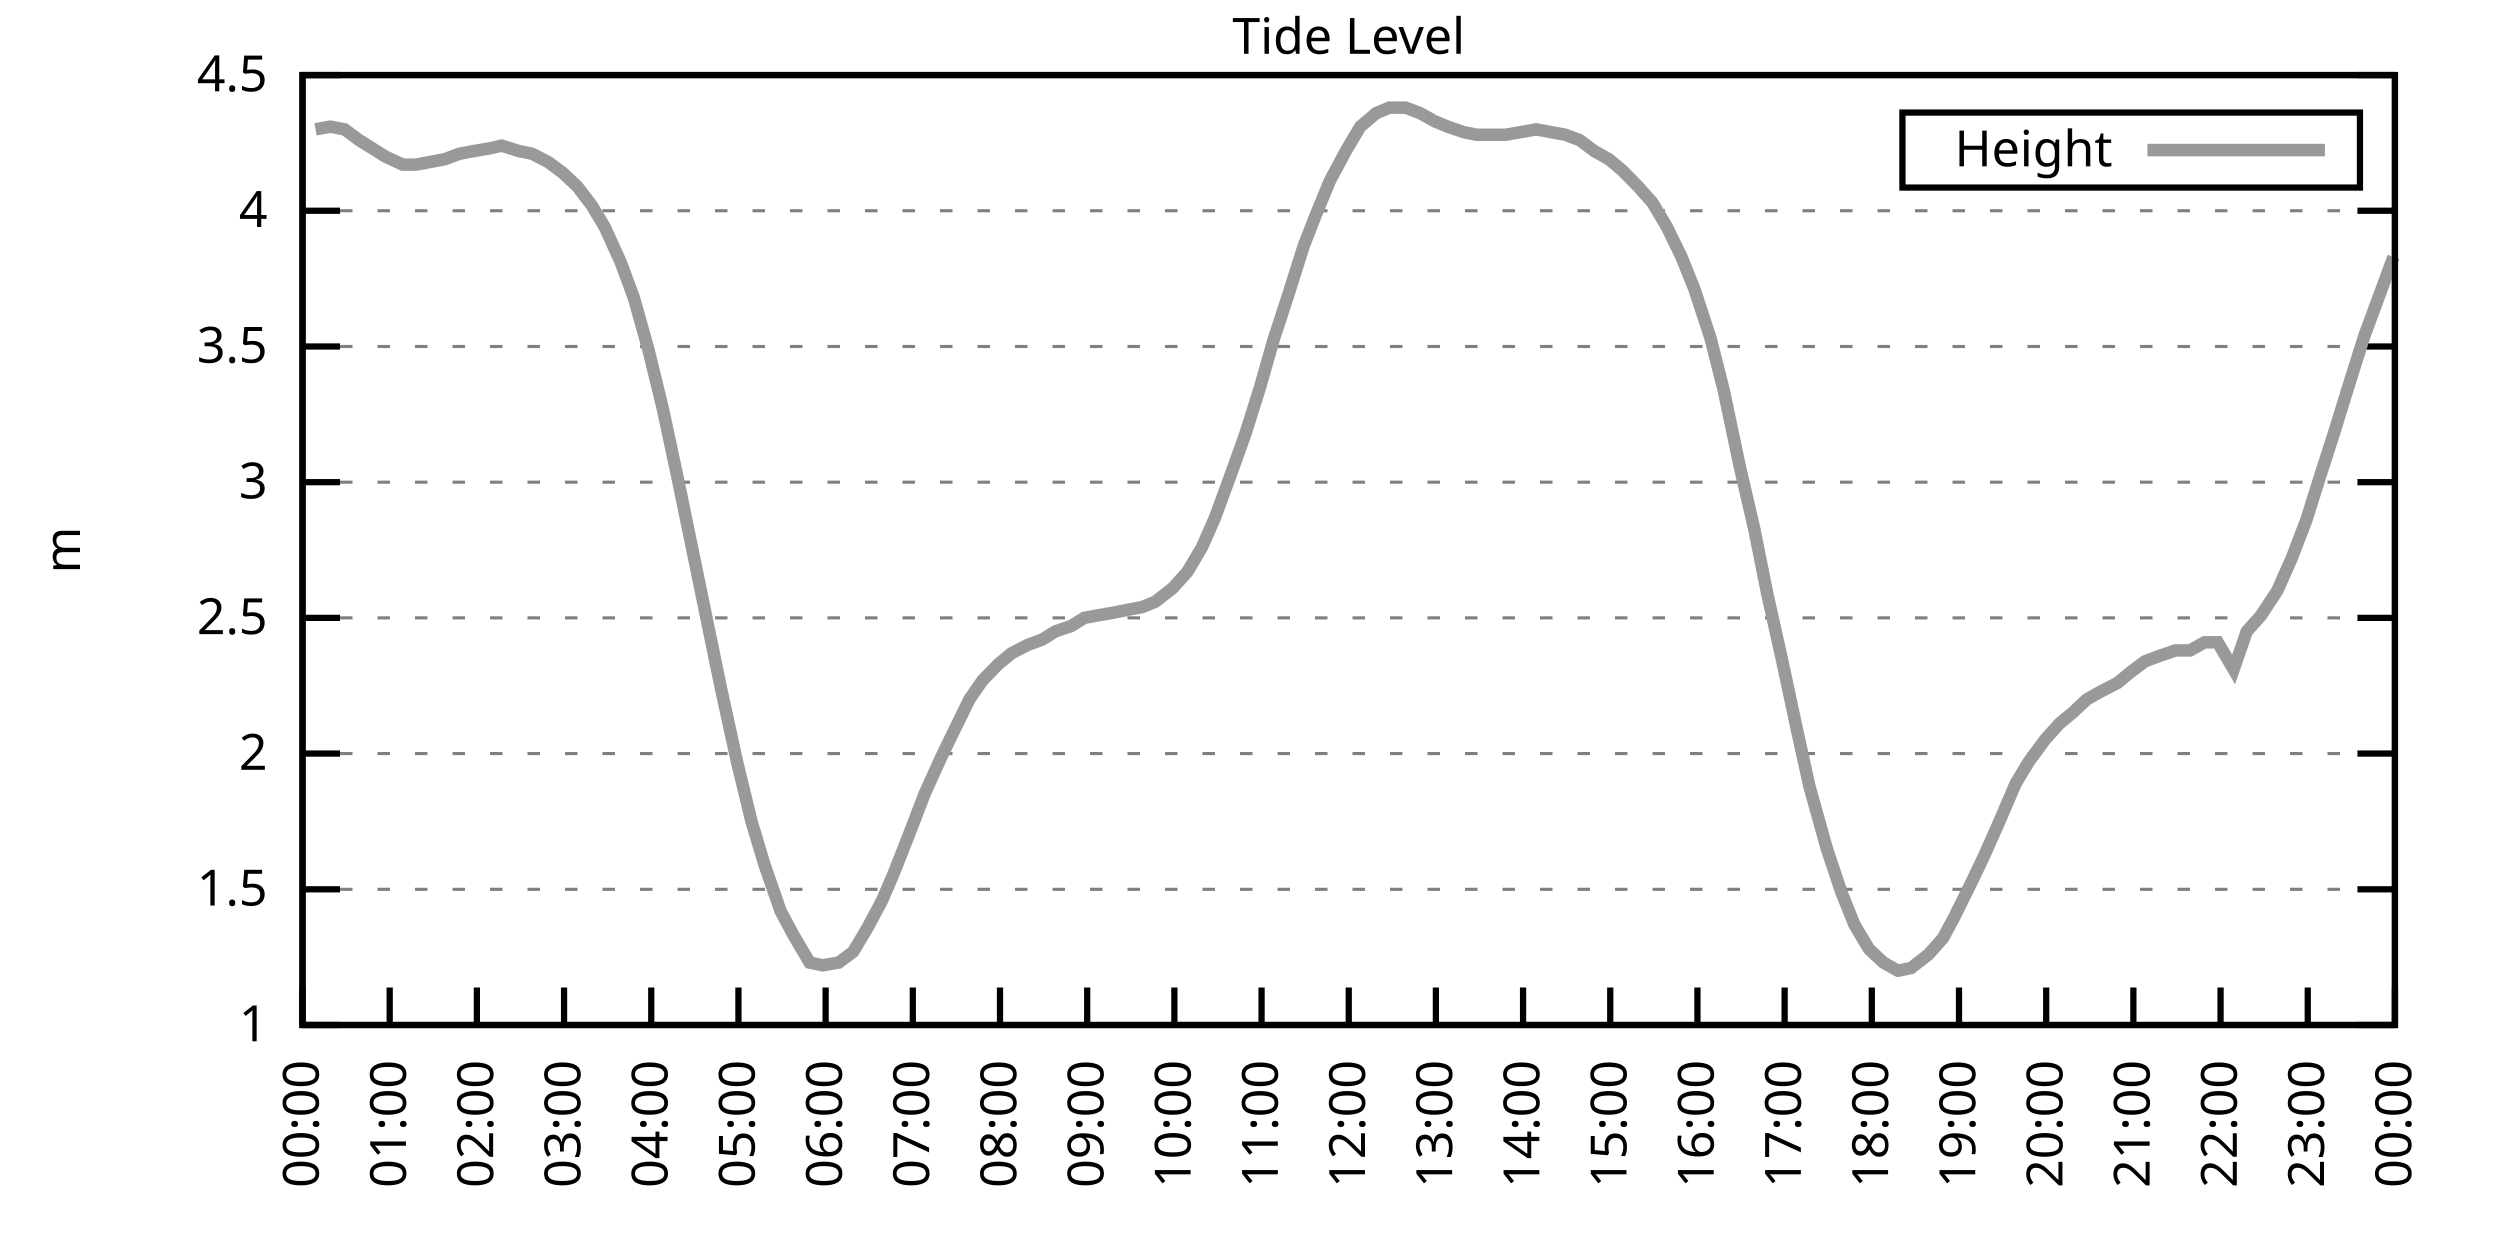
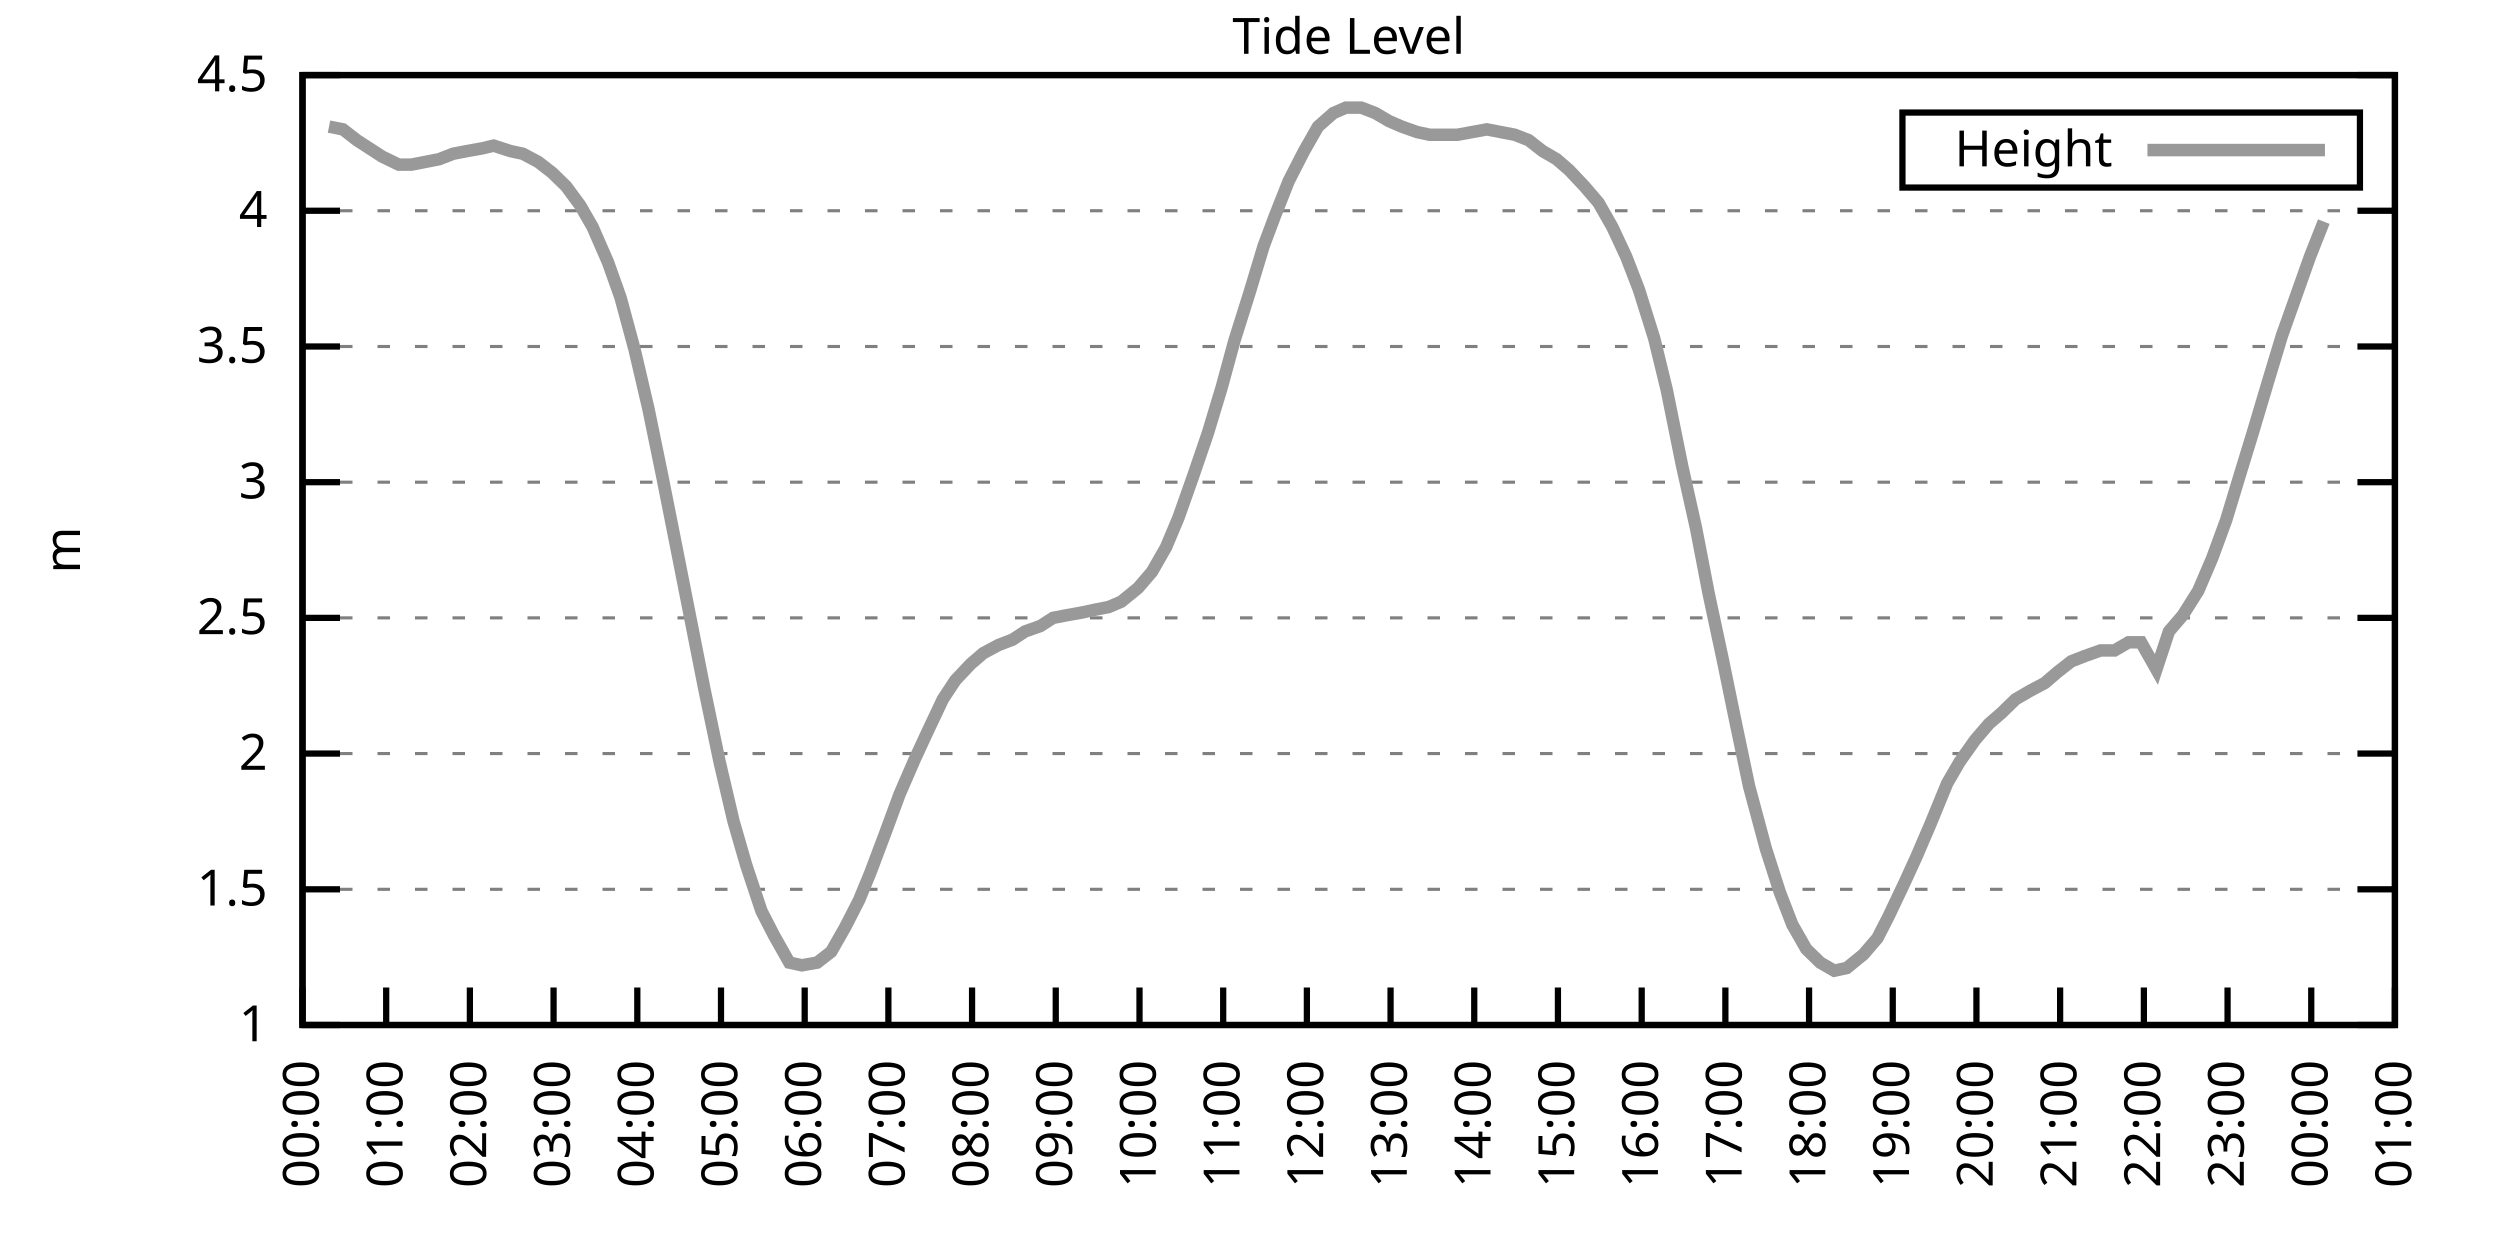
<svg xmlns="http://www.w3.org/2000/svg" xmlns:xlink="http://www.w3.org/1999/xlink" width="400" height="200" viewBox="0 0 400 200">
  <g id="gnuplot_canvas">
    <rect x="0" y="0" width="400" height="200" fill="none" />
    <defs>
      <circle id="gpDot" r="0.5" stroke-width="0.5" stroke="currentColor" />
      <path id="gpPt0" stroke-width="0.333" stroke="currentColor" d="M-1,0 h2 M0,-1 v2" />
      <path id="gpPt1" stroke-width="0.333" stroke="currentColor" d="M-1,-1 L1,1 M1,-1 L-1,1" />
      <path id="gpPt2" stroke-width="0.333" stroke="currentColor" d="M-1,0 L1,0 M0,-1 L0,1 M-1,-1 L1,1 M-1,1 L1,-1" />
      <rect id="gpPt3" stroke-width="0.333" stroke="currentColor" x="-1" y="-1" width="2" height="2" />
      <rect id="gpPt4" stroke-width="0.333" stroke="currentColor" fill="currentColor" x="-1" y="-1" width="2" height="2" />
      <circle id="gpPt5" stroke-width="0.333" stroke="currentColor" cx="0" cy="0" r="1" />
      <use xlink:href="#gpPt5" id="gpPt6" fill="currentColor" stroke="none" />
      <path id="gpPt7" stroke-width="0.333" stroke="currentColor" d="M0,-1.33 L-1.33,0.67 L1.33,0.67 z" />
      <use xlink:href="#gpPt7" id="gpPt8" fill="currentColor" stroke="none" />
      <use xlink:href="#gpPt7" id="gpPt9" stroke="currentColor" transform="rotate(180)" />
      <use xlink:href="#gpPt9" id="gpPt10" fill="currentColor" stroke="none" />
      <use xlink:href="#gpPt3" id="gpPt11" stroke="currentColor" transform="rotate(45)" />
      <use xlink:href="#gpPt11" id="gpPt12" fill="currentColor" stroke="none" />
      <path id="gpPt13" stroke-width="0.333" stroke="currentColor" d="M0,1.330 L1.265,0.411 L0.782,-1.067 L-0.782,-1.076 L-1.265,0.411 z" />
      <use xlink:href="#gpPt13" id="gpPt14" fill="currentColor" stroke="none" />
      <filter id="textbox" filterUnits="objectBoundingBox" x="0" y="0" height="1" width="1">
        <feFlood flood-color="white" flood-opacity="1" result="bgnd" />
        <feComposite in="SourceGraphic" in2="bgnd" operator="atop" />
      </filter>
      <filter id="greybox" filterUnits="objectBoundingBox" x="0" y="0" height="1" width="1">
        <feFlood flood-color="lightgrey" flood-opacity="1" result="grey" />
        <feComposite in="SourceGraphic" in2="grey" operator="atop" />
      </filter>
    </defs>
    <g fill="none" color="white" stroke="currentColor" stroke-width="1.00" stroke-linecap="butt" stroke-linejoin="miter">
</g>
    <g fill="none" color="black" stroke="currentColor" stroke-width="1.00" stroke-linecap="butt" stroke-linejoin="miter">
      <g stroke="none" shape-rendering="crispEdges">
        <polygon fill="rgb(255, 255, 255)" points="48.40,164.00 383.18,164.00 383.18,12.02 48.40,12.02 " />
      </g>
    </g>
    <g fill="none" color="black" stroke="currentColor" stroke-width="1.00" stroke-linecap="butt" stroke-linejoin="miter">
</g>
    <g fill="none" color="black" stroke="black" stroke-width="0.50" stroke-linecap="butt" stroke-linejoin="miter">
</g>
    <g fill="none" color="gray" stroke="currentColor" stroke-width="0.50" stroke-linecap="butt" stroke-linejoin="miter">
      <path stroke="gray" stroke-dasharray="2,4" class="gridline" d="M48.40,164.00 L383.19,164.00  " />
    </g>
    <g fill="none" color="gray" stroke="gray" stroke-width="1.00" stroke-linecap="butt" stroke-linejoin="miter">
</g>
    <g fill="none" color="black" stroke="currentColor" stroke-width="1.00" stroke-linecap="butt" stroke-linejoin="miter">
      <path stroke="black" d="M48.40,164.00 L54.40,164.00 M383.19,164.00 L377.19,164.00  " />
      <g transform="translate(42.80,166.60)" stroke="none" fill="black" font-family="Sans" font-size="8.00" text-anchor="end">
        <text>
          <tspan font-family="Sans"> 1</tspan>
        </text>
      </g>
    </g>
    <g fill="none" color="black" stroke="currentColor" stroke-width="1.00" stroke-linecap="butt" stroke-linejoin="miter">
</g>
    <g fill="none" color="black" stroke="black" stroke-width="0.50" stroke-linecap="butt" stroke-linejoin="miter">
</g>
    <g fill="none" color="gray" stroke="currentColor" stroke-width="0.50" stroke-linecap="butt" stroke-linejoin="miter">
      <path stroke="gray" stroke-dasharray="2,4" class="gridline" d="M48.40,142.29 L383.19,142.29  " />
    </g>
    <g fill="none" color="gray" stroke="gray" stroke-width="1.00" stroke-linecap="butt" stroke-linejoin="miter">
</g>
    <g fill="none" color="black" stroke="currentColor" stroke-width="1.00" stroke-linecap="butt" stroke-linejoin="miter">
      <path stroke="black" d="M48.40,142.29 L54.40,142.29 M383.19,142.29 L377.19,142.29  " />
      <g transform="translate(42.80,144.89)" stroke="none" fill="black" font-family="Sans" font-size="8.00" text-anchor="end">
        <text>
          <tspan font-family="Sans"> 1.5</tspan>
        </text>
      </g>
    </g>
    <g fill="none" color="black" stroke="currentColor" stroke-width="1.00" stroke-linecap="butt" stroke-linejoin="miter">
</g>
    <g fill="none" color="black" stroke="black" stroke-width="0.50" stroke-linecap="butt" stroke-linejoin="miter">
</g>
    <g fill="none" color="gray" stroke="currentColor" stroke-width="0.50" stroke-linecap="butt" stroke-linejoin="miter">
      <path stroke="gray" stroke-dasharray="2,4" class="gridline" d="M48.40,120.57 L383.19,120.57  " />
    </g>
    <g fill="none" color="gray" stroke="gray" stroke-width="1.00" stroke-linecap="butt" stroke-linejoin="miter">
</g>
    <g fill="none" color="black" stroke="currentColor" stroke-width="1.00" stroke-linecap="butt" stroke-linejoin="miter">
      <path stroke="black" d="M48.40,120.57 L54.40,120.57 M383.19,120.57 L377.19,120.57  " />
      <g transform="translate(42.80,123.17)" stroke="none" fill="black" font-family="Sans" font-size="8.00" text-anchor="end">
        <text>
          <tspan font-family="Sans"> 2</tspan>
        </text>
      </g>
    </g>
    <g fill="none" color="black" stroke="currentColor" stroke-width="1.00" stroke-linecap="butt" stroke-linejoin="miter">
</g>
    <g fill="none" color="black" stroke="black" stroke-width="0.50" stroke-linecap="butt" stroke-linejoin="miter">
</g>
    <g fill="none" color="gray" stroke="currentColor" stroke-width="0.50" stroke-linecap="butt" stroke-linejoin="miter">
      <path stroke="gray" stroke-dasharray="2,4" class="gridline" d="M48.40,98.86 L383.19,98.86  " />
    </g>
    <g fill="none" color="gray" stroke="gray" stroke-width="1.00" stroke-linecap="butt" stroke-linejoin="miter">
</g>
    <g fill="none" color="black" stroke="currentColor" stroke-width="1.00" stroke-linecap="butt" stroke-linejoin="miter">
      <path stroke="black" d="M48.40,98.86 L54.40,98.86 M383.19,98.86 L377.19,98.86  " />
      <g transform="translate(42.80,101.46)" stroke="none" fill="black" font-family="Sans" font-size="8.00" text-anchor="end">
        <text>
          <tspan font-family="Sans"> 2.5</tspan>
        </text>
      </g>
    </g>
    <g fill="none" color="black" stroke="currentColor" stroke-width="1.00" stroke-linecap="butt" stroke-linejoin="miter">
</g>
    <g fill="none" color="black" stroke="black" stroke-width="0.50" stroke-linecap="butt" stroke-linejoin="miter">
</g>
    <g fill="none" color="gray" stroke="currentColor" stroke-width="0.50" stroke-linecap="butt" stroke-linejoin="miter">
      <path stroke="gray" stroke-dasharray="2,4" class="gridline" d="M48.40,77.15 L383.19,77.15  " />
    </g>
    <g fill="none" color="gray" stroke="gray" stroke-width="1.00" stroke-linecap="butt" stroke-linejoin="miter">
</g>
    <g fill="none" color="black" stroke="currentColor" stroke-width="1.00" stroke-linecap="butt" stroke-linejoin="miter">
      <path stroke="black" d="M48.40,77.15 L54.40,77.15 M383.19,77.15 L377.19,77.15  " />
      <g transform="translate(42.80,79.75)" stroke="none" fill="black" font-family="Sans" font-size="8.00" text-anchor="end">
        <text>
          <tspan font-family="Sans"> 3</tspan>
        </text>
      </g>
    </g>
    <g fill="none" color="black" stroke="currentColor" stroke-width="1.00" stroke-linecap="butt" stroke-linejoin="miter">
</g>
    <g fill="none" color="black" stroke="black" stroke-width="0.50" stroke-linecap="butt" stroke-linejoin="miter">
</g>
    <g fill="none" color="gray" stroke="currentColor" stroke-width="0.50" stroke-linecap="butt" stroke-linejoin="miter">
      <path stroke="gray" stroke-dasharray="2,4" class="gridline" d="M48.40,55.44 L383.19,55.44  " />
    </g>
    <g fill="none" color="gray" stroke="gray" stroke-width="1.00" stroke-linecap="butt" stroke-linejoin="miter">
</g>
    <g fill="none" color="black" stroke="currentColor" stroke-width="1.00" stroke-linecap="butt" stroke-linejoin="miter">
      <path stroke="black" d="M48.40,55.44 L54.40,55.44 M383.19,55.44 L377.19,55.44  " />
      <g transform="translate(42.80,58.04)" stroke="none" fill="black" font-family="Sans" font-size="8.00" text-anchor="end">
        <text>
          <tspan font-family="Sans"> 3.5</tspan>
        </text>
      </g>
    </g>
    <g fill="none" color="black" stroke="currentColor" stroke-width="1.00" stroke-linecap="butt" stroke-linejoin="miter">
</g>
    <g fill="none" color="black" stroke="black" stroke-width="0.50" stroke-linecap="butt" stroke-linejoin="miter">
</g>
    <g fill="none" color="gray" stroke="currentColor" stroke-width="0.50" stroke-linecap="butt" stroke-linejoin="miter">
      <path stroke="gray" stroke-dasharray="2,4" class="gridline" d="M48.40,33.72 L383.19,33.72  " />
    </g>
    <g fill="none" color="gray" stroke="gray" stroke-width="1.00" stroke-linecap="butt" stroke-linejoin="miter">
</g>
    <g fill="none" color="black" stroke="currentColor" stroke-width="1.00" stroke-linecap="butt" stroke-linejoin="miter">
      <path stroke="black" d="M48.40,33.72 L54.40,33.72 M383.19,33.72 L377.19,33.72  " />
      <g transform="translate(42.80,36.32)" stroke="none" fill="black" font-family="Sans" font-size="8.00" text-anchor="end">
        <text>
          <tspan font-family="Sans"> 4</tspan>
        </text>
      </g>
    </g>
    <g fill="none" color="black" stroke="currentColor" stroke-width="1.00" stroke-linecap="butt" stroke-linejoin="miter">
</g>
    <g fill="none" color="black" stroke="black" stroke-width="0.50" stroke-linecap="butt" stroke-linejoin="miter">
</g>
    <g fill="none" color="gray" stroke="currentColor" stroke-width="0.50" stroke-linecap="butt" stroke-linejoin="miter">
      <path stroke="gray" stroke-dasharray="2,4" class="gridline" d="M48.40,12.01 L383.19,12.01  " />
    </g>
    <g fill="none" color="gray" stroke="gray" stroke-width="1.00" stroke-linecap="butt" stroke-linejoin="miter">
</g>
    <g fill="none" color="black" stroke="currentColor" stroke-width="1.00" stroke-linecap="butt" stroke-linejoin="miter">
      <path stroke="black" d="M48.40,12.01 L54.40,12.01 M383.19,12.01 L377.19,12.01  " />
      <g transform="translate(42.80,14.61)" stroke="none" fill="black" font-family="Sans" font-size="8.00" text-anchor="end">
        <text>
          <tspan font-family="Sans"> 4.5</tspan>
        </text>
      </g>
    </g>
    <g fill="none" color="black" stroke="currentColor" stroke-width="1.00" stroke-linecap="butt" stroke-linejoin="miter">
      <path stroke="black" d="M48.40,164.00 L48.40,158.00  " />
      <g transform="translate(51.00,169.60) rotate(270.00)" stroke="none" fill="black" font-family="Sans" font-size="8.00" text-anchor="end">
        <text>
          <tspan font-family="Sans">00:00</tspan>
        </text>
      </g>
    </g>
    <g fill="none" color="black" stroke="currentColor" stroke-width="1.00" stroke-linecap="butt" stroke-linejoin="miter">
-       <path stroke="black" d="M62.35,164.00 L62.35,158.00  " />
-       <g transform="translate(64.95,169.60) rotate(270.00)" stroke="none" fill="black" font-family="Sans" font-size="8.00" text-anchor="end">
+       <path stroke="black" d="M61.79,164.00 L61.79,158.00  " />
+       <g transform="translate(64.39,169.60) rotate(270.00)" stroke="none" fill="black" font-family="Sans" font-size="8.00" text-anchor="end">
        <text>
          <tspan font-family="Sans">01:00</tspan>
        </text>
      </g>
    </g>
    <g fill="none" color="black" stroke="currentColor" stroke-width="1.00" stroke-linecap="butt" stroke-linejoin="miter">
-       <path stroke="black" d="M76.30,164.00 L76.30,158.00  " />
-       <g transform="translate(78.90,169.60) rotate(270.00)" stroke="none" fill="black" font-family="Sans" font-size="8.00" text-anchor="end">
+       <path stroke="black" d="M75.18,164.00 L75.18,158.00  " />
+       <g transform="translate(77.78,169.60) rotate(270.00)" stroke="none" fill="black" font-family="Sans" font-size="8.00" text-anchor="end">
        <text>
          <tspan font-family="Sans">02:00</tspan>
        </text>
      </g>
    </g>
    <g fill="none" color="black" stroke="currentColor" stroke-width="1.00" stroke-linecap="butt" stroke-linejoin="miter">
-       <path stroke="black" d="M90.25,164.00 L90.25,158.00  " />
-       <g transform="translate(92.85,169.60) rotate(270.00)" stroke="none" fill="black" font-family="Sans" font-size="8.00" text-anchor="end">
+       <path stroke="black" d="M88.57,164.00 L88.57,158.00  " />
+       <g transform="translate(91.17,169.60) rotate(270.00)" stroke="none" fill="black" font-family="Sans" font-size="8.00" text-anchor="end">
        <text>
          <tspan font-family="Sans">03:00</tspan>
        </text>
      </g>
    </g>
    <g fill="none" color="black" stroke="currentColor" stroke-width="1.00" stroke-linecap="butt" stroke-linejoin="miter">
-       <path stroke="black" d="M104.20,164.00 L104.20,158.00  " />
-       <g transform="translate(106.80,169.60) rotate(270.00)" stroke="none" fill="black" font-family="Sans" font-size="8.00" text-anchor="end">
+       <path stroke="black" d="M101.97,164.00 L101.97,158.00  " />
+       <g transform="translate(104.57,169.60) rotate(270.00)" stroke="none" fill="black" font-family="Sans" font-size="8.00" text-anchor="end">
        <text>
          <tspan font-family="Sans">04:00</tspan>
        </text>
      </g>
    </g>
    <g fill="none" color="black" stroke="currentColor" stroke-width="1.00" stroke-linecap="butt" stroke-linejoin="miter">
-       <path stroke="black" d="M118.15,164.00 L118.15,158.00  " />
-       <g transform="translate(120.75,169.60) rotate(270.00)" stroke="none" fill="black" font-family="Sans" font-size="8.00" text-anchor="end">
+       <path stroke="black" d="M115.36,164.00 L115.36,158.00  " />
+       <g transform="translate(117.96,169.60) rotate(270.00)" stroke="none" fill="black" font-family="Sans" font-size="8.00" text-anchor="end">
        <text>
          <tspan font-family="Sans">05:00</tspan>
        </text>
      </g>
    </g>
    <g fill="none" color="black" stroke="currentColor" stroke-width="1.00" stroke-linecap="butt" stroke-linejoin="miter">
-       <path stroke="black" d="M132.10,164.00 L132.10,158.00  " />
-       <g transform="translate(134.70,169.60) rotate(270.00)" stroke="none" fill="black" font-family="Sans" font-size="8.00" text-anchor="end">
+       <path stroke="black" d="M128.75,164.00 L128.75,158.00  " />
+       <g transform="translate(131.35,169.60) rotate(270.00)" stroke="none" fill="black" font-family="Sans" font-size="8.00" text-anchor="end">
        <text>
          <tspan font-family="Sans">06:00</tspan>
        </text>
      </g>
    </g>
    <g fill="none" color="black" stroke="currentColor" stroke-width="1.00" stroke-linecap="butt" stroke-linejoin="miter">
-       <path stroke="black" d="M146.05,164.00 L146.05,158.00  " />
-       <g transform="translate(148.65,169.60) rotate(270.00)" stroke="none" fill="black" font-family="Sans" font-size="8.00" text-anchor="end">
+       <path stroke="black" d="M142.14,164.00 L142.14,158.00  " />
+       <g transform="translate(144.74,169.60) rotate(270.00)" stroke="none" fill="black" font-family="Sans" font-size="8.00" text-anchor="end">
        <text>
          <tspan font-family="Sans">07:00</tspan>
        </text>
      </g>
    </g>
    <g fill="none" color="black" stroke="currentColor" stroke-width="1.00" stroke-linecap="butt" stroke-linejoin="miter">
-       <path stroke="black" d="M160.00,164.00 L160.00,158.00  " />
-       <g transform="translate(162.60,169.60) rotate(270.00)" stroke="none" fill="black" font-family="Sans" font-size="8.00" text-anchor="end">
+       <path stroke="black" d="M155.53,164.00 L155.53,158.00  " />
+       <g transform="translate(158.13,169.60) rotate(270.00)" stroke="none" fill="black" font-family="Sans" font-size="8.00" text-anchor="end">
        <text>
          <tspan font-family="Sans">08:00</tspan>
        </text>
      </g>
    </g>
    <g fill="none" color="black" stroke="currentColor" stroke-width="1.00" stroke-linecap="butt" stroke-linejoin="miter">
-       <path stroke="black" d="M173.95,164.00 L173.95,158.00  " />
-       <g transform="translate(176.55,169.60) rotate(270.00)" stroke="none" fill="black" font-family="Sans" font-size="8.00" text-anchor="end">
+       <path stroke="black" d="M168.92,164.00 L168.92,158.00  " />
+       <g transform="translate(171.52,169.60) rotate(270.00)" stroke="none" fill="black" font-family="Sans" font-size="8.00" text-anchor="end">
        <text>
          <tspan font-family="Sans">09:00</tspan>
        </text>
      </g>
    </g>
    <g fill="none" color="black" stroke="currentColor" stroke-width="1.00" stroke-linecap="butt" stroke-linejoin="miter">
-       <path stroke="black" d="M187.90,164.00 L187.90,158.00  " />
-       <g transform="translate(190.50,169.60) rotate(270.00)" stroke="none" fill="black" font-family="Sans" font-size="8.00" text-anchor="end">
+       <path stroke="black" d="M182.32,164.00 L182.32,158.00  " />
+       <g transform="translate(184.92,169.60) rotate(270.00)" stroke="none" fill="black" font-family="Sans" font-size="8.00" text-anchor="end">
        <text>
          <tspan font-family="Sans">10:00</tspan>
        </text>
      </g>
    </g>
    <g fill="none" color="black" stroke="currentColor" stroke-width="1.00" stroke-linecap="butt" stroke-linejoin="miter">
-       <path stroke="black" d="M201.85,164.00 L201.85,158.00  " />
-       <g transform="translate(204.45,169.60) rotate(270.00)" stroke="none" fill="black" font-family="Sans" font-size="8.00" text-anchor="end">
+       <path stroke="black" d="M195.71,164.00 L195.71,158.00  " />
+       <g transform="translate(198.31,169.60) rotate(270.00)" stroke="none" fill="black" font-family="Sans" font-size="8.00" text-anchor="end">
        <text>
          <tspan font-family="Sans">11:00</tspan>
        </text>
      </g>
    </g>
    <g fill="none" color="black" stroke="currentColor" stroke-width="1.00" stroke-linecap="butt" stroke-linejoin="miter">
-       <path stroke="black" d="M215.80,164.00 L215.80,158.00  " />
-       <g transform="translate(218.40,169.60) rotate(270.00)" stroke="none" fill="black" font-family="Sans" font-size="8.00" text-anchor="end">
+       <path stroke="black" d="M209.10,164.00 L209.10,158.00  " />
+       <g transform="translate(211.70,169.60) rotate(270.00)" stroke="none" fill="black" font-family="Sans" font-size="8.00" text-anchor="end">
        <text>
          <tspan font-family="Sans">12:00</tspan>
        </text>
      </g>
    </g>
    <g fill="none" color="black" stroke="currentColor" stroke-width="1.00" stroke-linecap="butt" stroke-linejoin="miter">
-       <path stroke="black" d="M229.74,164.00 L229.74,158.00  " />
-       <g transform="translate(232.34,169.60) rotate(270.00)" stroke="none" fill="black" font-family="Sans" font-size="8.00" text-anchor="end">
+       <path stroke="black" d="M222.49,164.00 L222.49,158.00  " />
+       <g transform="translate(225.09,169.60) rotate(270.00)" stroke="none" fill="black" font-family="Sans" font-size="8.00" text-anchor="end">
        <text>
          <tspan font-family="Sans">13:00</tspan>
        </text>
      </g>
    </g>
    <g fill="none" color="black" stroke="currentColor" stroke-width="1.00" stroke-linecap="butt" stroke-linejoin="miter">
-       <path stroke="black" d="M243.69,164.00 L243.69,158.00  " />
-       <g transform="translate(246.29,169.60) rotate(270.00)" stroke="none" fill="black" font-family="Sans" font-size="8.00" text-anchor="end">
+       <path stroke="black" d="M235.88,164.00 L235.88,158.00  " />
+       <g transform="translate(238.48,169.60) rotate(270.00)" stroke="none" fill="black" font-family="Sans" font-size="8.00" text-anchor="end">
        <text>
          <tspan font-family="Sans">14:00</tspan>
        </text>
      </g>
    </g>
    <g fill="none" color="black" stroke="currentColor" stroke-width="1.00" stroke-linecap="butt" stroke-linejoin="miter">
-       <path stroke="black" d="M257.64,164.00 L257.64,158.00  " />
-       <g transform="translate(260.24,169.60) rotate(270.00)" stroke="none" fill="black" font-family="Sans" font-size="8.00" text-anchor="end">
+       <path stroke="black" d="M249.27,164.00 L249.27,158.00  " />
+       <g transform="translate(251.87,169.60) rotate(270.00)" stroke="none" fill="black" font-family="Sans" font-size="8.00" text-anchor="end">
        <text>
          <tspan font-family="Sans">15:00</tspan>
        </text>
      </g>
    </g>
    <g fill="none" color="black" stroke="currentColor" stroke-width="1.00" stroke-linecap="butt" stroke-linejoin="miter">
-       <path stroke="black" d="M271.59,164.00 L271.59,158.00  " />
-       <g transform="translate(274.19,169.60) rotate(270.00)" stroke="none" fill="black" font-family="Sans" font-size="8.00" text-anchor="end">
+       <path stroke="black" d="M262.67,164.00 L262.67,158.00  " />
+       <g transform="translate(265.27,169.60) rotate(270.00)" stroke="none" fill="black" font-family="Sans" font-size="8.00" text-anchor="end">
        <text>
          <tspan font-family="Sans">16:00</tspan>
        </text>
      </g>
    </g>
    <g fill="none" color="black" stroke="currentColor" stroke-width="1.00" stroke-linecap="butt" stroke-linejoin="miter">
-       <path stroke="black" d="M285.54,164.00 L285.54,158.00  " />
-       <g transform="translate(288.14,169.60) rotate(270.00)" stroke="none" fill="black" font-family="Sans" font-size="8.00" text-anchor="end">
+       <path stroke="black" d="M276.06,164.00 L276.06,158.00  " />
+       <g transform="translate(278.66,169.60) rotate(270.00)" stroke="none" fill="black" font-family="Sans" font-size="8.00" text-anchor="end">
        <text>
          <tspan font-family="Sans">17:00</tspan>
        </text>
      </g>
    </g>
    <g fill="none" color="black" stroke="currentColor" stroke-width="1.00" stroke-linecap="butt" stroke-linejoin="miter">
-       <path stroke="black" d="M299.49,164.00 L299.49,158.00  " />
-       <g transform="translate(302.09,169.60) rotate(270.00)" stroke="none" fill="black" font-family="Sans" font-size="8.00" text-anchor="end">
+       <path stroke="black" d="M289.45,164.00 L289.45,158.00  " />
+       <g transform="translate(292.05,169.60) rotate(270.00)" stroke="none" fill="black" font-family="Sans" font-size="8.00" text-anchor="end">
        <text>
          <tspan font-family="Sans">18:00</tspan>
        </text>
      </g>
    </g>
    <g fill="none" color="black" stroke="currentColor" stroke-width="1.00" stroke-linecap="butt" stroke-linejoin="miter">
-       <path stroke="black" d="M313.44,164.00 L313.44,158.00  " />
-       <g transform="translate(316.04,169.60) rotate(270.00)" stroke="none" fill="black" font-family="Sans" font-size="8.00" text-anchor="end">
+       <path stroke="black" d="M302.84,164.00 L302.84,158.00  " />
+       <g transform="translate(305.44,169.60) rotate(270.00)" stroke="none" fill="black" font-family="Sans" font-size="8.00" text-anchor="end">
        <text>
          <tspan font-family="Sans">19:00</tspan>
        </text>
      </g>
    </g>
    <g fill="none" color="black" stroke="currentColor" stroke-width="1.00" stroke-linecap="butt" stroke-linejoin="miter">
-       <path stroke="black" d="M327.39,164.00 L327.39,158.00  " />
-       <g transform="translate(329.99,169.60) rotate(270.00)" stroke="none" fill="black" font-family="Sans" font-size="8.00" text-anchor="end">
+       <path stroke="black" d="M316.23,164.00 L316.23,158.00  " />
+       <g transform="translate(318.83,169.60) rotate(270.00)" stroke="none" fill="black" font-family="Sans" font-size="8.00" text-anchor="end">
        <text>
          <tspan font-family="Sans">20:00</tspan>
        </text>
      </g>
    </g>
    <g fill="none" color="black" stroke="currentColor" stroke-width="1.00" stroke-linecap="butt" stroke-linejoin="miter">
-       <path stroke="black" d="M341.34,164.00 L341.34,158.00  " />
-       <g transform="translate(343.94,169.60) rotate(270.00)" stroke="none" fill="black" font-family="Sans" font-size="8.00" text-anchor="end">
+       <path stroke="black" d="M329.62,164.00 L329.62,158.00  " />
+       <g transform="translate(332.22,169.60) rotate(270.00)" stroke="none" fill="black" font-family="Sans" font-size="8.00" text-anchor="end">
        <text>
          <tspan font-family="Sans">21:00</tspan>
        </text>
      </g>
    </g>
    <g fill="none" color="black" stroke="currentColor" stroke-width="1.00" stroke-linecap="butt" stroke-linejoin="miter">
-       <path stroke="black" d="M355.29,164.00 L355.29,158.00  " />
-       <g transform="translate(357.89,169.60) rotate(270.00)" stroke="none" fill="black" font-family="Sans" font-size="8.00" text-anchor="end">
+       <path stroke="black" d="M343.02,164.00 L343.02,158.00  " />
+       <g transform="translate(345.62,169.60) rotate(270.00)" stroke="none" fill="black" font-family="Sans" font-size="8.00" text-anchor="end">
        <text>
          <tspan font-family="Sans">22:00</tspan>
        </text>
      </g>
    </g>
    <g fill="none" color="black" stroke="currentColor" stroke-width="1.00" stroke-linecap="butt" stroke-linejoin="miter">
-       <path stroke="black" d="M369.24,164.00 L369.24,158.00  " />
-       <g transform="translate(371.84,169.60) rotate(270.00)" stroke="none" fill="black" font-family="Sans" font-size="8.00" text-anchor="end">
+       <path stroke="black" d="M356.41,164.00 L356.41,158.00  " />
+       <g transform="translate(359.01,169.60) rotate(270.00)" stroke="none" fill="black" font-family="Sans" font-size="8.00" text-anchor="end">
        <text>
          <tspan font-family="Sans">23:00</tspan>
+         </text>
+       </g>
+     </g>
+     <g fill="none" color="black" stroke="currentColor" stroke-width="1.00" stroke-linecap="butt" stroke-linejoin="miter">
+       <path stroke="black" d="M369.80,164.00 L369.80,158.00  " />
+       <g transform="translate(372.40,169.60) rotate(270.00)" stroke="none" fill="black" font-family="Sans" font-size="8.00" text-anchor="end">
+         <text>
+           <tspan font-family="Sans">00:00</tspan>
        </text>
      </g>
    </g>
    <g fill="none" color="black" stroke="currentColor" stroke-width="1.00" stroke-linecap="butt" stroke-linejoin="miter">
      <path stroke="black" d="M383.19,164.00 L383.19,158.00  " />
      <g transform="translate(385.79,169.60) rotate(270.00)" stroke="none" fill="black" font-family="Sans" font-size="8.00" text-anchor="end">
        <text>
-           <tspan font-family="Sans">00:00</tspan>
+           <tspan font-family="Sans">01:00</tspan>
        </text>
      </g>
    </g>
    <g fill="none" color="black" stroke="currentColor" stroke-width="1.00" stroke-linecap="butt" stroke-linejoin="miter">
</g>
    <g fill="none" color="black" stroke="currentColor" stroke-width="1.00" stroke-linecap="butt" stroke-linejoin="miter">
      <path stroke="black" d="M48.40,12.01 L48.40,164.00 L383.19,164.00 L383.19,12.01 L48.40,12.01 Z  " />
    </g>
    <g fill="none" color="black" stroke="currentColor" stroke-width="1.00" stroke-linecap="butt" stroke-linejoin="miter">
</g>
    <g fill="none" color="black" stroke="currentColor" stroke-width="1.00" stroke-linecap="butt" stroke-linejoin="miter">
      <path stroke="black" d="M304.39,30.01 L304.39,18.01 L377.59,18.01 L377.59,30.01 L304.39,30.01 Z  " />
    </g>
    <g id="Tide_level_plot_1">
      <g fill="none" color="white" stroke="black" stroke-width="2.00" stroke-linecap="butt" stroke-linejoin="miter">
</g>
      <g fill="none" color="black" stroke="currentColor" stroke-width="2.00" stroke-linecap="butt" stroke-linejoin="miter">
        <g transform="translate(337.99,26.61)" stroke="none" fill="black" font-family="Sans" font-size="8.00" text-anchor="end">
          <text>
            <tspan font-family="Sans">Height</tspan>
          </text>
        </g>
      </g>
      <g fill="none" color="black" stroke="currentColor" stroke-width="2.00" stroke-linecap="butt" stroke-linejoin="miter">
-         <path stroke="rgb(153, 153, 153)" d="M343.59,24.01 L371.99,24.01 M50.49,20.70 L52.82,20.26 L55.14,20.70 L57.47,22.43 L59.56,23.73 L61.65,25.04   L64.44,26.34 L66.53,26.34 L68.86,25.91 L71.18,25.47 L73.51,24.60 L75.83,24.17 L78.39,23.73 L80.25,23.30   L83.04,24.17 L85.13,24.60 L87.69,25.91 L90.02,27.64 L92.34,29.81 L94.67,32.85 L96.76,36.33 L99.32,41.97   L101.41,47.62 L103.73,55.87 L106.06,65.42 L108.38,76.28 L110.71,87.57 L113.03,98.86 L115.36,110.15 L117.92,121.88   L120.24,131.43 L122.33,138.38 L124.89,145.76 L126.98,149.67 L129.54,154.01 L131.63,154.45 L134.19,154.01 L136.51,152.28   L138.84,148.37 L141.16,144.02 L143.02,139.68 L145.58,133.17 L147.91,127.09 L150.46,121.44 L152.56,117.10 L155.11,111.89   L157.21,108.85 L159.76,106.24 L161.86,104.51 L164.41,103.20 L166.74,102.34 L168.83,101.03 L171.39,100.16 L173.48,98.86   L175.81,98.43 L178.36,97.99 L180.46,97.56 L182.78,97.12 L184.87,96.26 L187.66,94.08 L189.99,91.48 L192.31,87.57   L194.41,82.79 L196.96,75.85 L199.29,69.33 L201.61,61.95 L203.71,54.57 L206.26,46.75 L208.59,39.37 L210.45,34.59   L212.77,28.95 L215.33,24.17 L217.65,20.26 L220.21,18.09 L222.30,17.22 L224.86,17.22 L227.19,18.09 L229.51,19.39   L231.60,20.26 L234.16,21.13 L236.25,21.56 L238.81,21.56 L240.90,21.56 L245.79,20.70 L248.11,21.13 L250.44,21.56   L252.76,22.43 L255.09,24.17 L257.41,25.47 L259.50,27.21 L262.06,29.81 L264.39,32.42 L266.71,36.33 L269.04,41.11   L271.13,46.32 L273.69,54.13 L275.78,62.38 L278.34,74.54 L280.66,84.53 L282.75,94.95 L285.08,105.38 L287.40,116.23   L289.50,125.79 L292.29,135.77 L294.61,142.72 L296.70,147.93 L299.03,151.84 L301.35,154.01 L303.68,155.31 L305.77,154.88   L308.56,152.71 L310.88,150.10 L312.74,146.63 L315.53,140.98 L317.39,137.08 L319.72,131.86 L322.51,125.35 L324.60,121.88   L327.16,118.40 L329.48,115.80 L331.58,114.06 L333.90,111.89 L336.23,110.59 L338.78,109.28 L340.88,107.55 L343.20,105.81   L345.53,104.94 L348.08,104.07 L350.41,104.07 L352.73,102.77 L354.83,102.77 L357.38,107.11 L359.48,101.03 L361.80,98.43   L364.36,94.52 L366.68,89.31 L369.01,83.23 L371.33,75.85 L373.43,69.33 L375.98,61.08 L378.31,53.70 L380.40,48.05   L382.96,41.11  " />
+         <path stroke="rgb(153, 153, 153)" d="M343.59,24.01 L371.99,24.01 M52.64,20.26 L54.87,20.70 L57.10,22.43 L59.11,23.73 L61.12,25.04 L63.80,26.34   L65.81,26.34 L68.04,25.91 L70.27,25.47 L72.50,24.60 L74.74,24.17 L77.19,23.73 L78.98,23.30 L81.66,24.17   L83.66,24.60 L86.12,25.91 L88.35,27.64 L90.58,29.81 L92.82,32.85 L94.82,36.33 L97.28,41.97 L99.29,47.62   L101.52,55.87 L103.75,65.42 L105.98,76.28 L108.22,87.57 L110.45,98.86 L112.68,110.15 L115.13,121.88 L117.37,131.43   L119.38,138.38 L121.83,145.76 L123.84,149.67 L126.29,154.01 L128.30,154.45 L130.76,154.01 L132.99,152.28 L135.22,148.37   L137.45,144.02 L139.24,139.68 L141.69,133.17 L143.93,127.09 L146.38,121.44 L148.39,117.10 L150.85,111.89 L152.85,108.85   L155.31,106.24 L157.32,104.51 L159.77,103.20 L162.01,102.34 L164.01,101.03 L166.47,100.16 L168.48,98.86 L170.71,98.43   L173.17,97.99 L175.17,97.56 L177.41,97.12 L179.41,96.26 L182.09,94.08 L184.32,91.48 L186.56,87.57 L188.57,82.79   L191.02,75.85 L193.25,69.33 L195.48,61.95 L197.49,54.57 L199.95,46.75 L202.18,39.37 L203.97,34.59 L206.20,28.95   L208.65,24.17 L210.88,20.26 L213.34,18.09 L215.35,17.22 L217.80,17.22 L220.04,18.09 L222.27,19.39 L224.28,20.26   L226.73,21.13 L228.74,21.56 L231.20,21.56 L233.20,21.56 L237.89,20.70 L240.12,21.13 L242.36,21.56 L244.59,22.43   L246.82,24.17 L249.05,25.47 L251.06,27.21 L253.51,29.81 L255.75,32.42 L257.98,36.33 L260.21,41.11 L262.22,46.32   L264.67,54.13 L266.68,62.38 L269.14,74.54 L271.37,84.53 L273.38,94.95 L275.61,105.38 L277.84,116.23 L279.85,125.79   L282.53,135.77 L284.76,142.72 L286.77,147.93 L289.00,151.84 L291.23,154.01 L293.47,155.31 L295.48,154.88 L298.15,152.71   L300.39,150.10 L302.17,146.63 L304.85,140.98 L306.63,137.08 L308.87,131.86 L311.54,125.35 L313.55,121.88 L316.01,118.40   L318.24,115.80 L320.25,114.06 L322.48,111.89 L324.71,110.59 L327.17,109.28 L329.18,107.55 L331.41,105.81 L333.64,104.94   L336.10,104.07 L338.33,104.07 L340.56,102.77 L342.57,102.77 L345.02,107.11 L347.03,101.03 L349.26,98.43 L351.72,94.52   L353.95,89.31 L356.18,83.23 L358.42,75.85 L360.42,69.33 L362.88,61.08 L365.11,53.70 L367.12,48.05 L369.58,41.11   L371.81,35.46  " />
      </g>
    </g>
    <g fill="none" color="black" stroke="currentColor" stroke-width="2.00" stroke-linecap="butt" stroke-linejoin="miter">
</g>
    <g fill="none" color="black" stroke="black" stroke-width="1.00" stroke-linecap="butt" stroke-linejoin="miter">
</g>
    <g fill="none" color="black" stroke="currentColor" stroke-width="1.00" stroke-linecap="butt" stroke-linejoin="miter">
      <path stroke="black" d="M48.40,12.01 L48.40,164.00 L383.19,164.00 L383.19,12.01 L48.40,12.01 Z  " />
      <g transform="translate(12.80,88.01) rotate(270.00)" stroke="none" fill="black" font-family="Sans" font-size="8.00" text-anchor="middle">
        <text>
          <tspan font-family="Sans">m</tspan>
        </text>
      </g>
    </g>
    <g fill="none" color="black" stroke="currentColor" stroke-width="1.00" stroke-linecap="butt" stroke-linejoin="miter">
</g>
    <g fill="none" color="black" stroke="currentColor" stroke-width="1.00" stroke-linecap="butt" stroke-linejoin="miter">
      <g transform="translate(215.79,8.61)" stroke="none" fill="black" font-family="Sans" font-size="8.00" text-anchor="middle">
        <text>
          <tspan font-family="Sans">Tide Level</tspan>
        </text>
      </g>
    </g>
    <g fill="none" color="black" stroke="currentColor" stroke-width="1.00" stroke-linecap="butt" stroke-linejoin="miter">
</g>
  </g>
</svg>
